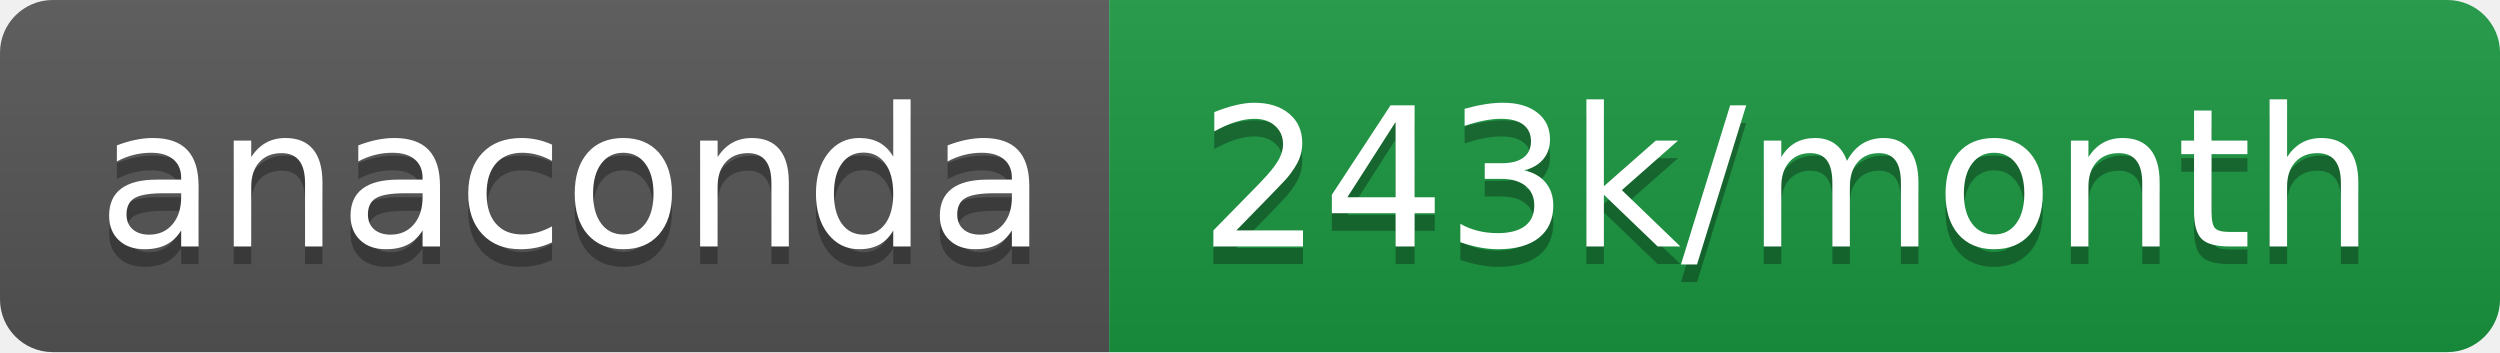
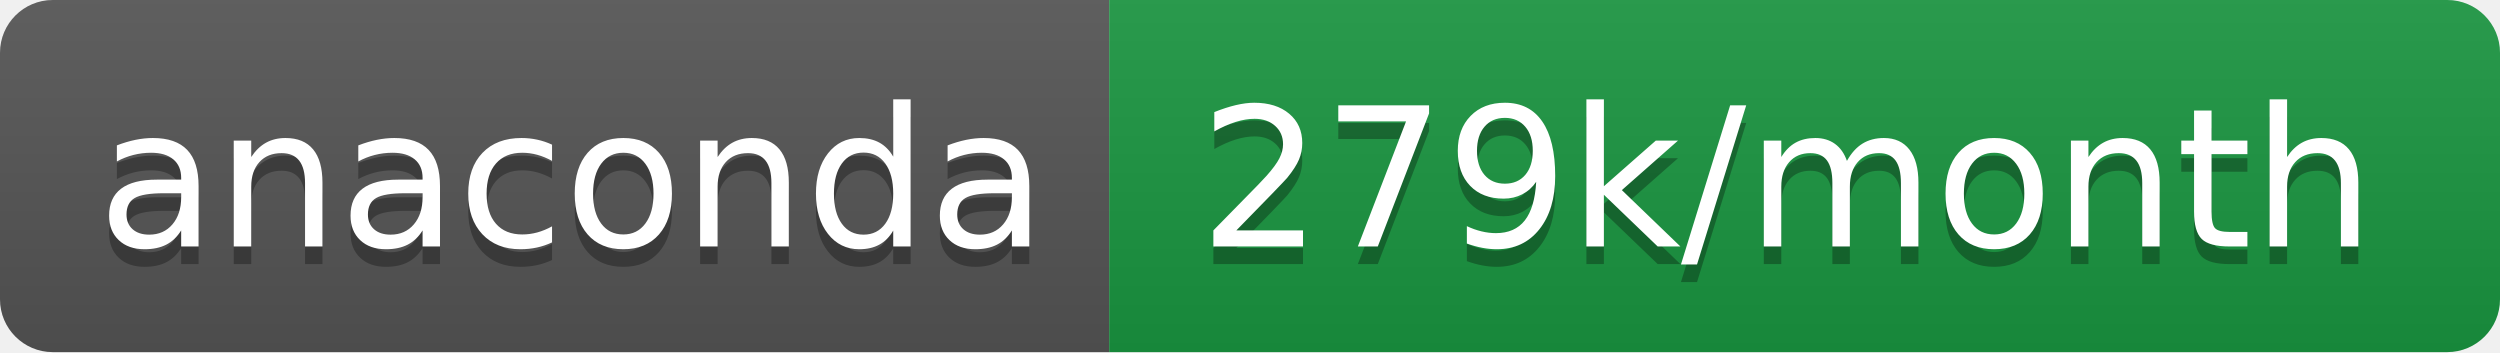
- <svg xmlns="http://www.w3.org/2000/svg" width="142" height="20" role="img" aria-label="anaconda: 243k/month">
+ <svg xmlns="http://www.w3.org/2000/svg" width="142" height="20" role="img" aria-label="anaconda: 279k/month">
  <linearGradient id="s" x2="0" y2="100%">
    <stop offset="0" stop-color="#bbb" stop-opacity=".1" />
    <stop offset="1" stop-opacity=".1" />
  </linearGradient>
  <clipPath id="r">
    <rect width="142" height="20" rx="3" fill="#fff" />
  </clipPath>
  <g clip-path="url(#r)">
    <rect width="63" height="20" fill="#555" />
    <rect x="63" width="79" height="20" fill="#1a9641" />
    <rect width="142" height="20" fill="url(#s)" />
  </g>
  <g fill="#fff" text-anchor="middle" font-family="Verdana,Geneva,DejaVu Sans,sans-serif" text-rendering="geometricPrecision" font-size="110">
    <text aria-hidden="true" x="325" y="150" fill="#010101" fill-opacity=".3" transform="scale(.1)" textLength="530">anaconda</text>
    <text x="325" y="140" transform="scale(.1)" fill="#fff" textLength="530">anaconda</text>
-     <text aria-hidden="true" x="1015" y="150" fill="#010101" fill-opacity=".3" transform="scale(.1)" textLength="690">243k/month</text>
-     <text x="1015" y="140" transform="scale(.1)" fill="#fff" textLength="690">243k/month</text>
+     <text aria-hidden="true" x="1015" y="150" fill="#010101" fill-opacity=".3" transform="scale(.1)" textLength="690">279k/month</text>
+     <text x="1015" y="140" transform="scale(.1)" fill="#fff" textLength="690">279k/month</text>
  </g>
</svg>
